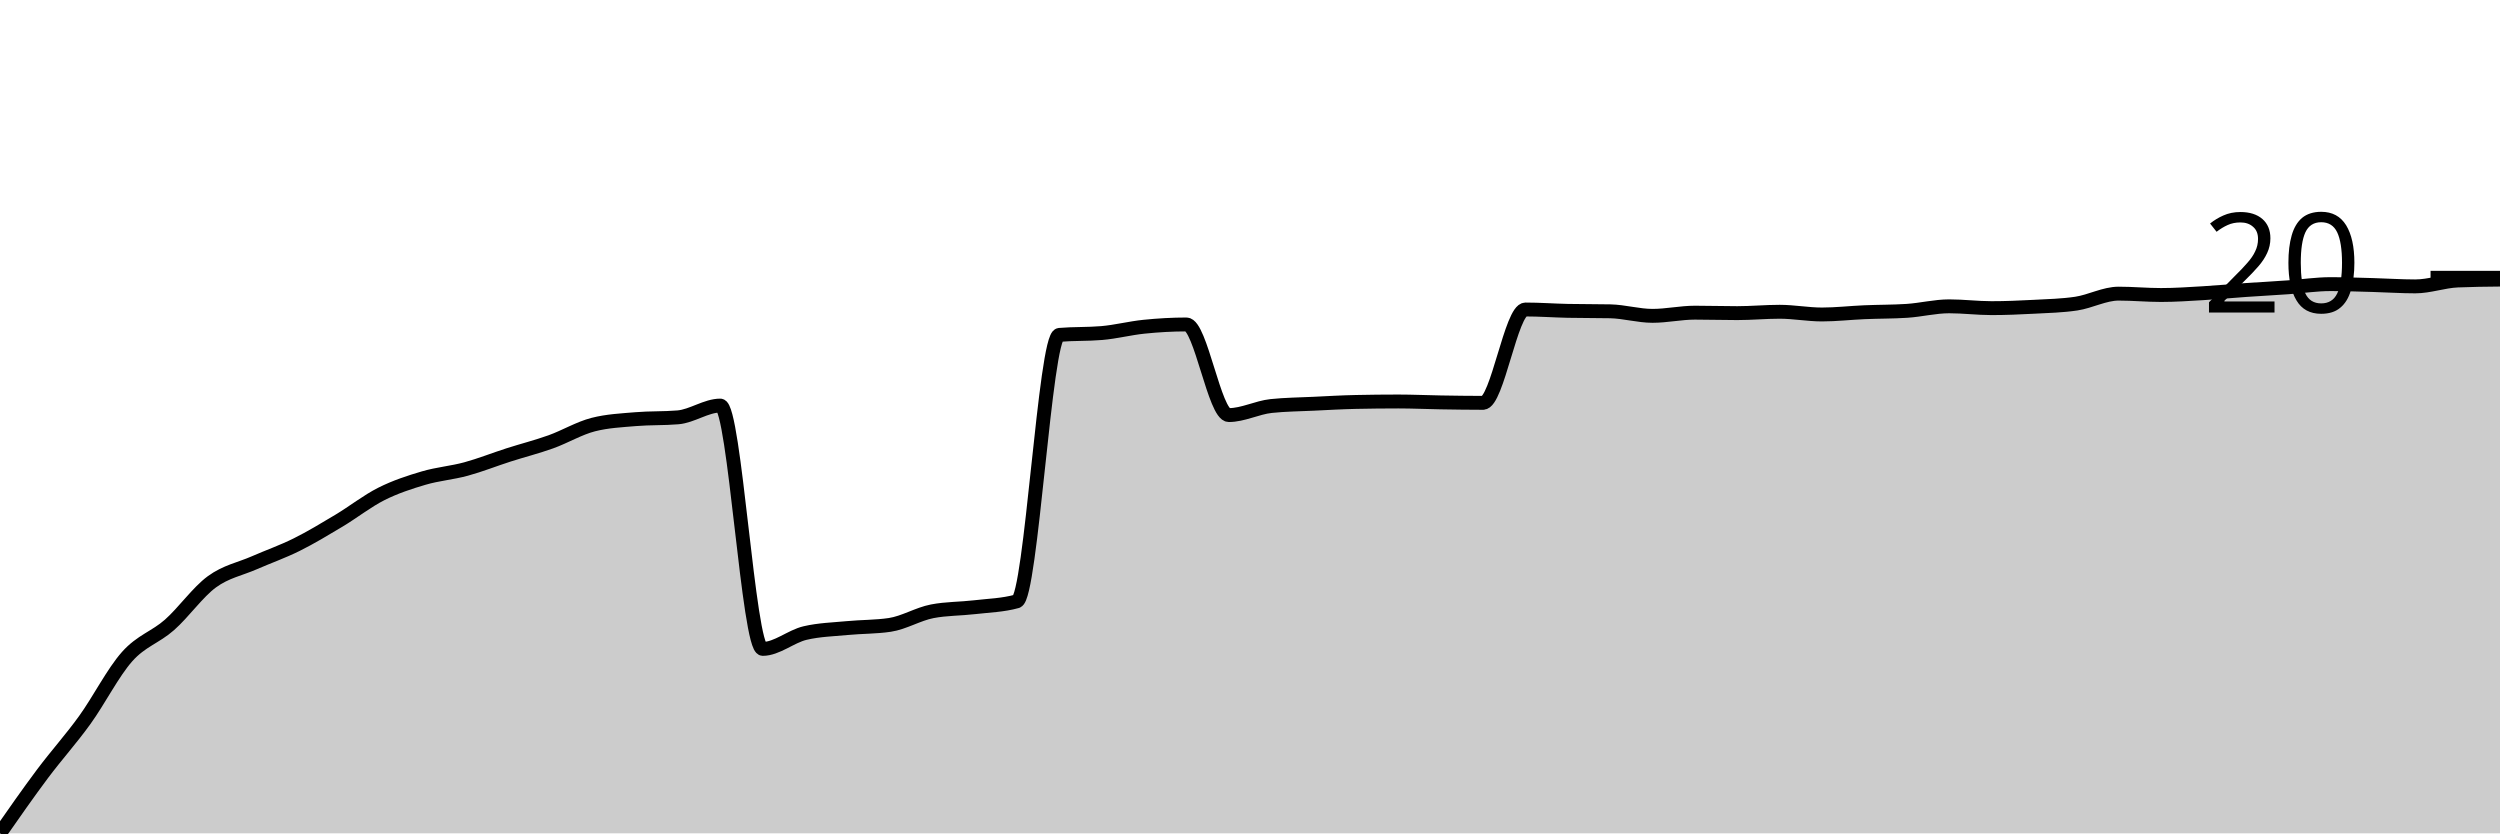
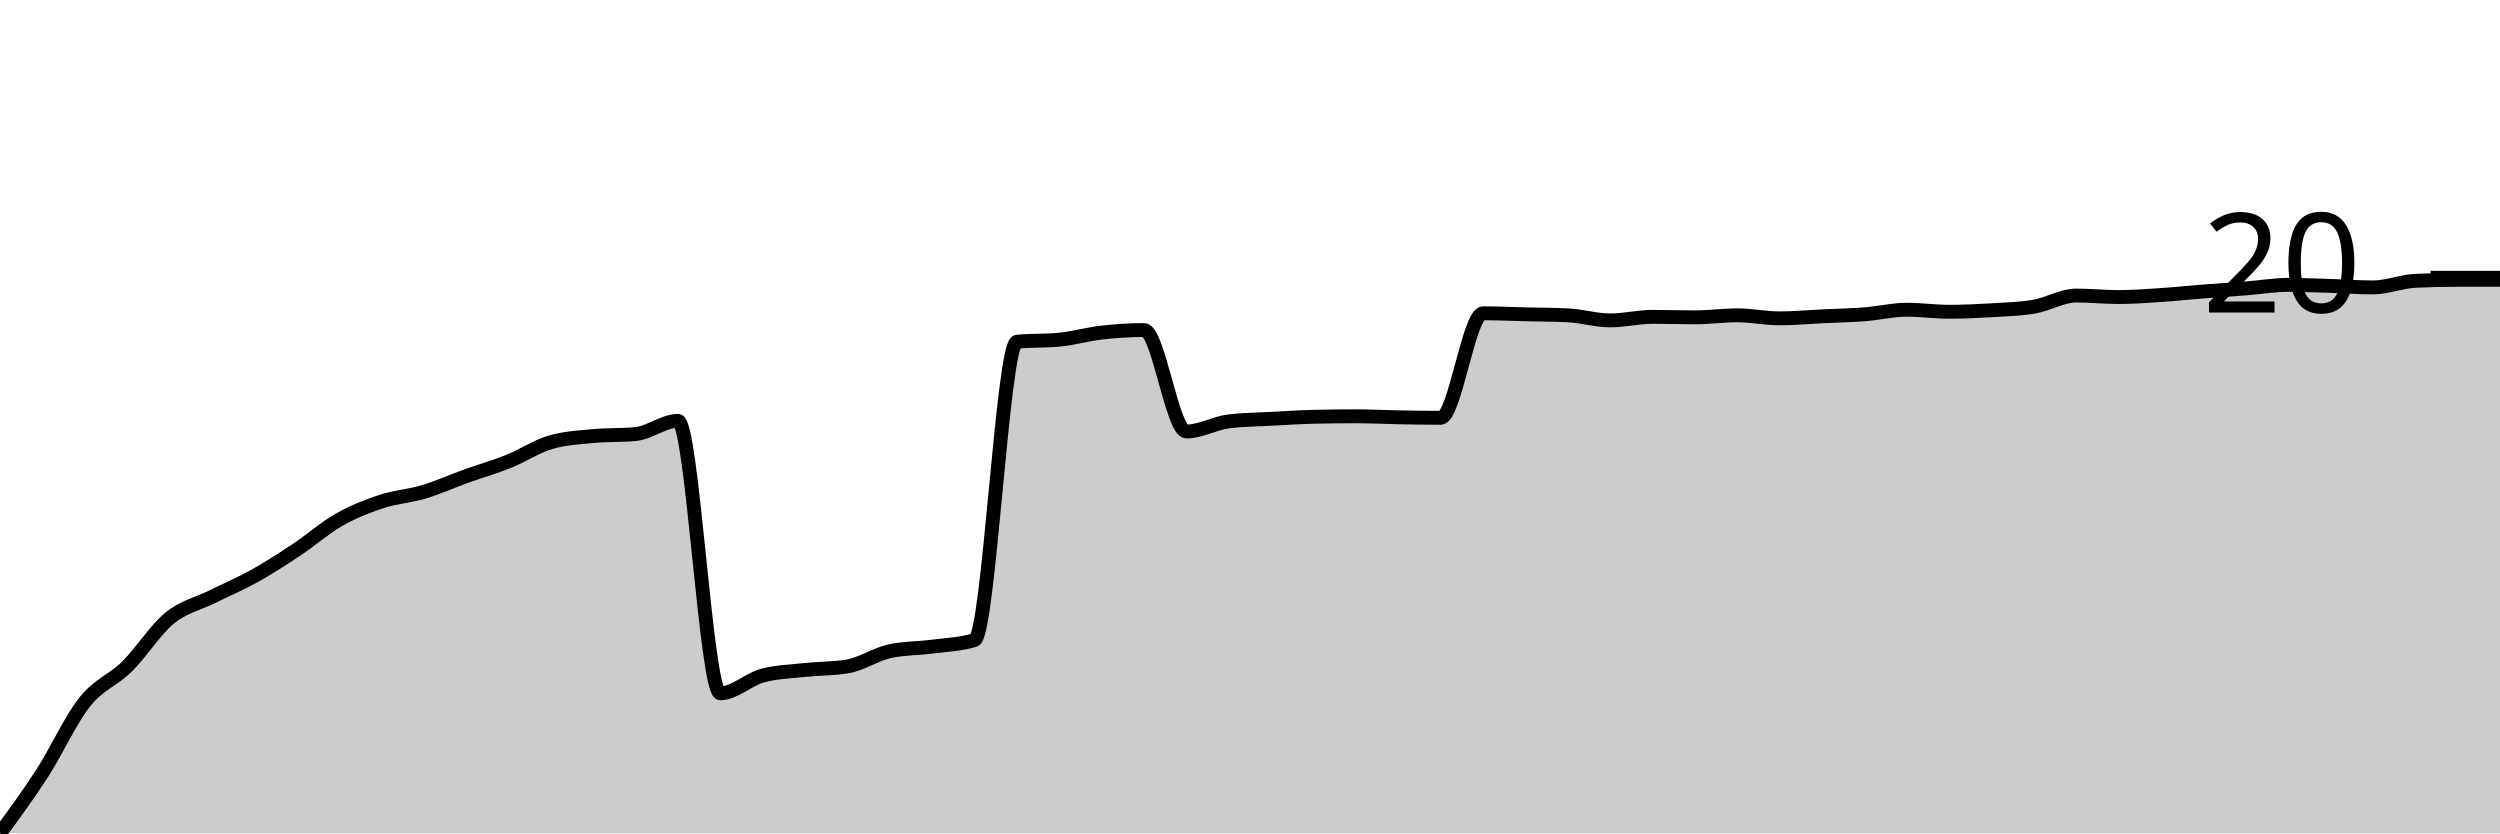
<svg xmlns="http://www.w3.org/2000/svg" viewBox="0 0 180 60">
  <g transform="translate(0,20)">
-     <path class="area" fill="rgba(0, 0, 0, 0.2)" d="M0,40C1.017,38.543,2.034,37.085,3.051,35.726C4.068,34.367,5.085,33.252,6.102,31.843C7.119,30.435,8.136,28.418,9.153,27.276C10.169,26.134,11.186,25.889,12.203,24.992C13.22,24.095,14.237,22.637,15.254,21.892C16.271,21.147,17.288,20.968,18.305,20.522C19.322,20.076,20.339,19.723,21.356,19.217C22.373,18.711,23.39,18.097,24.407,17.488C25.424,16.879,26.441,16.074,27.458,15.563C28.475,15.052,29.492,14.72,30.508,14.421C31.525,14.122,32.542,14.046,33.559,13.768C34.576,13.491,35.593,13.083,36.61,12.757C37.627,12.431,38.644,12.175,39.661,11.811C40.678,11.446,41.695,10.832,42.712,10.571C43.729,10.31,44.746,10.266,45.763,10.179C46.78,10.092,47.797,10.136,48.814,10.049C49.831,9.962,50.847,9.201,51.864,9.201C52.881,9.201,53.898,26.721,54.915,26.721C55.932,26.721,56.949,25.818,57.966,25.579C58.983,25.34,60,25.318,61.017,25.22C62.034,25.122,63.051,25.144,64.068,24.992C65.085,24.84,66.102,24.209,67.119,24.013C68.136,23.817,69.153,23.839,70.169,23.719C71.186,23.6,72.203,23.578,73.22,23.295C74.237,23.013,75.254,4.198,76.271,4.111C77.288,4.024,78.305,4.067,79.322,3.98C80.339,3.893,81.356,3.627,82.373,3.524C83.39,3.42,84.407,3.361,85.424,3.361C86.441,3.361,87.458,9.886,88.475,9.886C89.492,9.886,90.508,9.342,91.525,9.233C92.542,9.125,93.559,9.119,94.576,9.07C95.593,9.021,96.61,8.961,97.627,8.94C98.644,8.918,99.661,8.907,100.678,8.907C101.695,8.907,102.712,8.956,103.729,8.972C104.746,8.989,105.763,9.005,106.78,9.005C107.797,9.005,108.814,2.284,109.831,2.284C110.847,2.284,111.864,2.36,112.881,2.382C113.898,2.403,114.915,2.393,115.932,2.414C116.949,2.436,117.966,2.741,118.983,2.741C120,2.741,121.017,2.512,122.034,2.512C123.051,2.512,124.068,2.545,125.085,2.545C126.102,2.545,127.119,2.447,128.136,2.447C129.153,2.447,130.169,2.643,131.186,2.643C132.203,2.643,133.22,2.523,134.237,2.48C135.254,2.436,136.271,2.447,137.288,2.382C138.305,2.316,139.322,2.055,140.339,2.055C141.356,2.055,142.373,2.186,143.39,2.186C144.407,2.186,145.424,2.142,146.441,2.088C147.458,2.034,148.475,2.012,149.492,1.86C150.508,1.707,151.525,1.142,152.542,1.142C153.559,1.142,154.576,1.24,155.593,1.24C156.61,1.24,157.627,1.169,158.644,1.109C159.661,1.049,160.678,0.952,161.695,0.881C162.712,0.81,163.729,0.756,164.746,0.685C165.763,0.614,166.78,0.457,167.797,0.457C168.814,0.457,169.831,0.495,170.847,0.522C171.864,0.549,172.881,0.62,173.898,0.62C174.915,0.62,175.932,0.239,176.949,0.196C177.966,0.152,178.983,0.141,180,0.131L180,40C178.983,40,177.966,40,176.949,40C175.932,40,174.915,40,173.898,40C172.881,40,171.864,40,170.847,40C169.831,40,168.814,40,167.797,40C166.78,40,165.763,40,164.746,40C163.729,40,162.712,40,161.695,40C160.678,40,159.661,40,158.644,40C157.627,40,156.61,40,155.593,40C154.576,40,153.559,40,152.542,40C151.525,40,150.508,40,149.492,40C148.475,40,147.458,40,146.441,40C145.424,40,144.407,40,143.39,40C142.373,40,141.356,40,140.339,40C139.322,40,138.305,40,137.288,40C136.271,40,135.254,40,134.237,40C133.22,40,132.203,40,131.186,40C130.169,40,129.153,40,128.136,40C127.119,40,126.102,40,125.085,40C124.068,40,123.051,40,122.034,40C121.017,40,120,40,118.983,40C117.966,40,116.949,40,115.932,40C114.915,40,113.898,40,112.881,40C111.864,40,110.847,40,109.831,40C108.814,40,107.797,40,106.78,40C105.763,40,104.746,40,103.729,40C102.712,40,101.695,40,100.678,40C99.661,40,98.644,40,97.627,40C96.61,40,95.593,40,94.576,40C93.559,40,92.542,40,91.525,40C90.508,40,89.492,40,88.475,40C87.458,40,86.441,40,85.424,40C84.407,40,83.39,40,82.373,40C81.356,40,80.339,40,79.322,40C78.305,40,77.288,40,76.271,40C75.254,40,74.237,40,73.22,40C72.203,40,71.186,40,70.169,40C69.153,40,68.136,40,67.119,40C66.102,40,65.085,40,64.068,40C63.051,40,62.034,40,61.017,40C60,40,58.983,40,57.966,40C56.949,40,55.932,40,54.915,40C53.898,40,52.881,40,51.864,40C50.847,40,49.831,40,48.814,40C47.797,40,46.78,40,45.763,40C44.746,40,43.729,40,42.712,40C41.695,40,40.678,40,39.661,40C38.644,40,37.627,40,36.61,40C35.593,40,34.576,40,33.559,40C32.542,40,31.525,40,30.508,40C29.492,40,28.475,40,27.458,40C26.441,40,25.424,40,24.407,40C23.39,40,22.373,40,21.356,40C20.339,40,19.322,40,18.305,40C17.288,40,16.271,40,15.254,40C14.237,40,13.22,40,12.203,40C11.186,40,10.169,40,9.153,40C8.136,40,7.119,40,6.102,40C5.085,40,4.068,40,3.051,40C2.034,40,1.017,40,0,40Z" />
-     <path class="line" stroke="black" fill="none" d="M0,40C1.017,38.543,2.034,37.085,3.051,35.726C4.068,34.367,5.085,33.252,6.102,31.843C7.119,30.435,8.136,28.418,9.153,27.276C10.169,26.134,11.186,25.889,12.203,24.992C13.22,24.095,14.237,22.637,15.254,21.892C16.271,21.147,17.288,20.968,18.305,20.522C19.322,20.076,20.339,19.723,21.356,19.217C22.373,18.711,23.39,18.097,24.407,17.488C25.424,16.879,26.441,16.074,27.458,15.563C28.475,15.052,29.492,14.72,30.508,14.421C31.525,14.122,32.542,14.046,33.559,13.768C34.576,13.491,35.593,13.083,36.61,12.757C37.627,12.431,38.644,12.175,39.661,11.811C40.678,11.446,41.695,10.832,42.712,10.571C43.729,10.31,44.746,10.266,45.763,10.179C46.78,10.092,47.797,10.136,48.814,10.049C49.831,9.962,50.847,9.201,51.864,9.201C52.881,9.201,53.898,26.721,54.915,26.721C55.932,26.721,56.949,25.818,57.966,25.579C58.983,25.34,60,25.318,61.017,25.22C62.034,25.122,63.051,25.144,64.068,24.992C65.085,24.84,66.102,24.209,67.119,24.013C68.136,23.817,69.153,23.839,70.169,23.719C71.186,23.6,72.203,23.578,73.22,23.295C74.237,23.013,75.254,4.198,76.271,4.111C77.288,4.024,78.305,4.067,79.322,3.98C80.339,3.893,81.356,3.627,82.373,3.524C83.39,3.42,84.407,3.361,85.424,3.361C86.441,3.361,87.458,9.886,88.475,9.886C89.492,9.886,90.508,9.342,91.525,9.233C92.542,9.125,93.559,9.119,94.576,9.07C95.593,9.021,96.61,8.961,97.627,8.94C98.644,8.918,99.661,8.907,100.678,8.907C101.695,8.907,102.712,8.956,103.729,8.972C104.746,8.989,105.763,9.005,106.78,9.005C107.797,9.005,108.814,2.284,109.831,2.284C110.847,2.284,111.864,2.36,112.881,2.382C113.898,2.403,114.915,2.393,115.932,2.414C116.949,2.436,117.966,2.741,118.983,2.741C120,2.741,121.017,2.512,122.034,2.512C123.051,2.512,124.068,2.545,125.085,2.545C126.102,2.545,127.119,2.447,128.136,2.447C129.153,2.447,130.169,2.643,131.186,2.643C132.203,2.643,133.22,2.523,134.237,2.48C135.254,2.436,136.271,2.447,137.288,2.382C138.305,2.316,139.322,2.055,140.339,2.055C141.356,2.055,142.373,2.186,143.39,2.186C144.407,2.186,145.424,2.142,146.441,2.088C147.458,2.034,148.475,2.012,149.492,1.86C150.508,1.707,151.525,1.142,152.542,1.142C153.559,1.142,154.576,1.24,155.593,1.24C156.61,1.24,157.627,1.169,158.644,1.109C159.661,1.049,160.678,0.952,161.695,0.881C162.712,0.81,163.729,0.756,164.746,0.685C165.763,0.614,166.78,0.457,167.797,0.457C168.814,0.457,169.831,0.495,170.847,0.522C171.864,0.549,172.881,0.62,173.898,0.62C174.915,0.62,175.932,0.239,176.949,0.196C177.966,0.152,178.983,0.141,180,0.131" />
+     <path class="area" fill="rgba(0, 0, 0, 0.2)" d="M0,40C1.017,38.615,2.034,37.23,3.051,35.653C4.068,34.076,5.085,31.817,6.102,30.539C7.119,29.26,8.136,28.986,9.153,27.982C10.169,26.977,11.186,25.346,12.203,24.511C13.22,23.677,14.237,23.482,15.254,22.977C16.271,22.472,17.288,22.046,18.305,21.479C19.322,20.913,20.339,20.256,21.356,19.58C22.373,18.904,23.39,18.003,24.407,17.425C25.424,16.846,26.441,16.444,27.458,16.11C28.475,15.775,29.492,15.72,30.508,15.416C31.525,15.111,32.542,14.648,33.559,14.283C34.576,13.918,35.593,13.632,36.61,13.224C37.627,12.816,38.644,12.128,39.661,11.836C40.678,11.543,41.695,11.495,42.712,11.397C43.729,11.3,44.746,11.349,45.763,11.251C46.78,11.154,47.797,10.301,48.814,10.301C49.831,10.301,50.847,29.918,51.864,29.918C52.881,29.918,53.898,28.907,54.915,28.639C55.932,28.371,56.949,28.347,57.966,28.237C58.983,28.128,60,28.152,61.017,27.982C62.034,27.811,63.051,27.105,64.068,26.886C65.085,26.667,66.102,26.691,67.119,26.557C68.136,26.423,69.153,26.399,70.169,26.082C71.186,25.766,72.203,4.7,73.22,4.603C74.237,4.505,75.254,4.554,76.271,4.457C77.288,4.359,78.305,4.061,79.322,3.945C80.339,3.83,81.356,3.763,82.373,3.763C83.39,3.763,84.407,11.068,85.424,11.068C86.441,11.068,87.458,10.46,88.475,10.338C89.492,10.216,90.508,10.21,91.525,10.155C92.542,10.1,93.559,10.033,94.576,10.009C95.593,9.985,96.61,9.973,97.627,9.973C98.644,9.973,99.661,10.027,100.678,10.046C101.695,10.064,102.712,10.082,103.729,10.082C104.746,10.082,105.763,2.557,106.78,2.557C107.797,2.557,108.814,2.606,109.831,2.63C110.847,2.654,111.864,2.654,112.881,2.703C113.898,2.752,114.915,3.068,115.932,3.068C116.949,3.068,117.966,2.813,118.983,2.813C120,2.813,121.017,2.849,122.034,2.849C123.051,2.849,124.068,2.703,125.085,2.703C126.102,2.703,127.119,2.922,128.136,2.922C129.153,2.922,130.169,2.825,131.186,2.776C132.203,2.728,133.22,2.709,134.237,2.63C135.254,2.551,136.271,2.301,137.288,2.301C138.305,2.301,139.322,2.447,140.339,2.447C141.356,2.447,142.373,2.399,143.39,2.338C144.407,2.277,145.424,2.253,146.441,2.082C147.458,1.912,148.475,1.279,149.492,1.279C150.508,1.279,151.525,1.388,152.542,1.388C153.559,1.388,154.576,1.309,155.593,1.242C156.61,1.175,157.627,1.065,158.644,0.986C159.661,0.907,160.678,0.846,161.695,0.767C162.712,0.688,163.729,0.511,164.746,0.511C165.763,0.511,166.78,0.554,167.797,0.584C168.814,0.615,169.831,0.694,170.847,0.694C171.864,0.694,172.881,0.268,173.898,0.219C174.915,0.17,175.932,0.146,176.949,0.146C177.966,0.146,178.983,0.146,180,0.146L180,40C178.983,40,177.966,40,176.949,40C175.932,40,174.915,40,173.898,40C172.881,40,171.864,40,170.847,40C169.831,40,168.814,40,167.797,40C166.78,40,165.763,40,164.746,40C163.729,40,162.712,40,161.695,40C160.678,40,159.661,40,158.644,40C157.627,40,156.61,40,155.593,40C154.576,40,153.559,40,152.542,40C151.525,40,150.508,40,149.492,40C148.475,40,147.458,40,146.441,40C145.424,40,144.407,40,143.39,40C142.373,40,141.356,40,140.339,40C139.322,40,138.305,40,137.288,40C136.271,40,135.254,40,134.237,40C133.22,40,132.203,40,131.186,40C130.169,40,129.153,40,128.136,40C127.119,40,126.102,40,125.085,40C124.068,40,123.051,40,122.034,40C121.017,40,120,40,118.983,40C117.966,40,116.949,40,115.932,40C114.915,40,113.898,40,112.881,40C111.864,40,110.847,40,109.831,40C108.814,40,107.797,40,106.78,40C105.763,40,104.746,40,103.729,40C102.712,40,101.695,40,100.678,40C99.661,40,98.644,40,97.627,40C96.61,40,95.593,40,94.576,40C93.559,40,92.542,40,91.525,40C90.508,40,89.492,40,88.475,40C87.458,40,86.441,40,85.424,40C84.407,40,83.39,40,82.373,40C81.356,40,80.339,40,79.322,40C78.305,40,77.288,40,76.271,40C75.254,40,74.237,40,73.22,40C72.203,40,71.186,40,70.169,40C69.153,40,68.136,40,67.119,40C66.102,40,65.085,40,64.068,40C63.051,40,62.034,40,61.017,40C60,40,58.983,40,57.966,40C56.949,40,55.932,40,54.915,40C53.898,40,52.881,40,51.864,40C50.847,40,49.831,40,48.814,40C47.797,40,46.78,40,45.763,40C44.746,40,43.729,40,42.712,40C41.695,40,40.678,40,39.661,40C38.644,40,37.627,40,36.61,40C35.593,40,34.576,40,33.559,40C32.542,40,31.525,40,30.508,40C29.492,40,28.475,40,27.458,40C26.441,40,25.424,40,24.407,40C23.39,40,22.373,40,21.356,40C20.339,40,19.322,40,18.305,40C17.288,40,16.271,40,15.254,40C14.237,40,13.22,40,12.203,40C11.186,40,10.169,40,9.153,40C8.136,40,7.119,40,6.102,40C5.085,40,4.068,40,3.051,40C2.034,40,1.017,40,0,40Z" />
+     <path class="line" stroke="black" fill="none" d="M0,40C1.017,38.615,2.034,37.23,3.051,35.653C4.068,34.076,5.085,31.817,6.102,30.539C7.119,29.26,8.136,28.986,9.153,27.982C10.169,26.977,11.186,25.346,12.203,24.511C13.22,23.677,14.237,23.482,15.254,22.977C16.271,22.472,17.288,22.046,18.305,21.479C19.322,20.913,20.339,20.256,21.356,19.58C22.373,18.904,23.39,18.003,24.407,17.425C25.424,16.846,26.441,16.444,27.458,16.11C28.475,15.775,29.492,15.72,30.508,15.416C31.525,15.111,32.542,14.648,33.559,14.283C34.576,13.918,35.593,13.632,36.61,13.224C37.627,12.816,38.644,12.128,39.661,11.836C40.678,11.543,41.695,11.495,42.712,11.397C43.729,11.3,44.746,11.349,45.763,11.251C46.78,11.154,47.797,10.301,48.814,10.301C49.831,10.301,50.847,29.918,51.864,29.918C52.881,29.918,53.898,28.907,54.915,28.639C55.932,28.371,56.949,28.347,57.966,28.237C58.983,28.128,60,28.152,61.017,27.982C62.034,27.811,63.051,27.105,64.068,26.886C65.085,26.667,66.102,26.691,67.119,26.557C68.136,26.423,69.153,26.399,70.169,26.082C71.186,25.766,72.203,4.7,73.22,4.603C74.237,4.505,75.254,4.554,76.271,4.457C77.288,4.359,78.305,4.061,79.322,3.945C80.339,3.83,81.356,3.763,82.373,3.763C83.39,3.763,84.407,11.068,85.424,11.068C86.441,11.068,87.458,10.46,88.475,10.338C89.492,10.216,90.508,10.21,91.525,10.155C92.542,10.1,93.559,10.033,94.576,10.009C95.593,9.985,96.61,9.973,97.627,9.973C98.644,9.973,99.661,10.027,100.678,10.046C101.695,10.064,102.712,10.082,103.729,10.082C104.746,10.082,105.763,2.557,106.78,2.557C107.797,2.557,108.814,2.606,109.831,2.63C110.847,2.654,111.864,2.654,112.881,2.703C113.898,2.752,114.915,3.068,115.932,3.068C116.949,3.068,117.966,2.813,118.983,2.813C120,2.813,121.017,2.849,122.034,2.849C123.051,2.849,124.068,2.703,125.085,2.703C126.102,2.703,127.119,2.922,128.136,2.922C129.153,2.922,130.169,2.825,131.186,2.776C132.203,2.728,133.22,2.709,134.237,2.63C135.254,2.551,136.271,2.301,137.288,2.301C138.305,2.301,139.322,2.447,140.339,2.447C141.356,2.447,142.373,2.399,143.39,2.338C144.407,2.277,145.424,2.253,146.441,2.082C147.458,1.912,148.475,1.279,149.492,1.279C150.508,1.279,151.525,1.388,152.542,1.388C153.559,1.388,154.576,1.309,155.593,1.242C156.61,1.175,157.627,1.065,158.644,0.986C159.661,0.907,160.678,0.846,161.695,0.767C162.712,0.688,163.729,0.511,164.746,0.511C165.763,0.511,166.78,0.554,167.797,0.584C168.814,0.615,169.831,0.694,170.847,0.694C171.864,0.694,172.881,0.268,173.898,0.219C174.915,0.17,175.932,0.146,176.949,0.146C177.966,0.146,178.983,0.146,180,0.146" />
    <path class="axis-ceiling" stroke-width="1" stroke="black" fill="none" d="M175,0L180,0" />
    <text class="axis-ceiling-label" font-family="sans-serif" text-anchor="end" font-size="10px" x="170" y="2.5">20</text>
  </g>
</svg>
